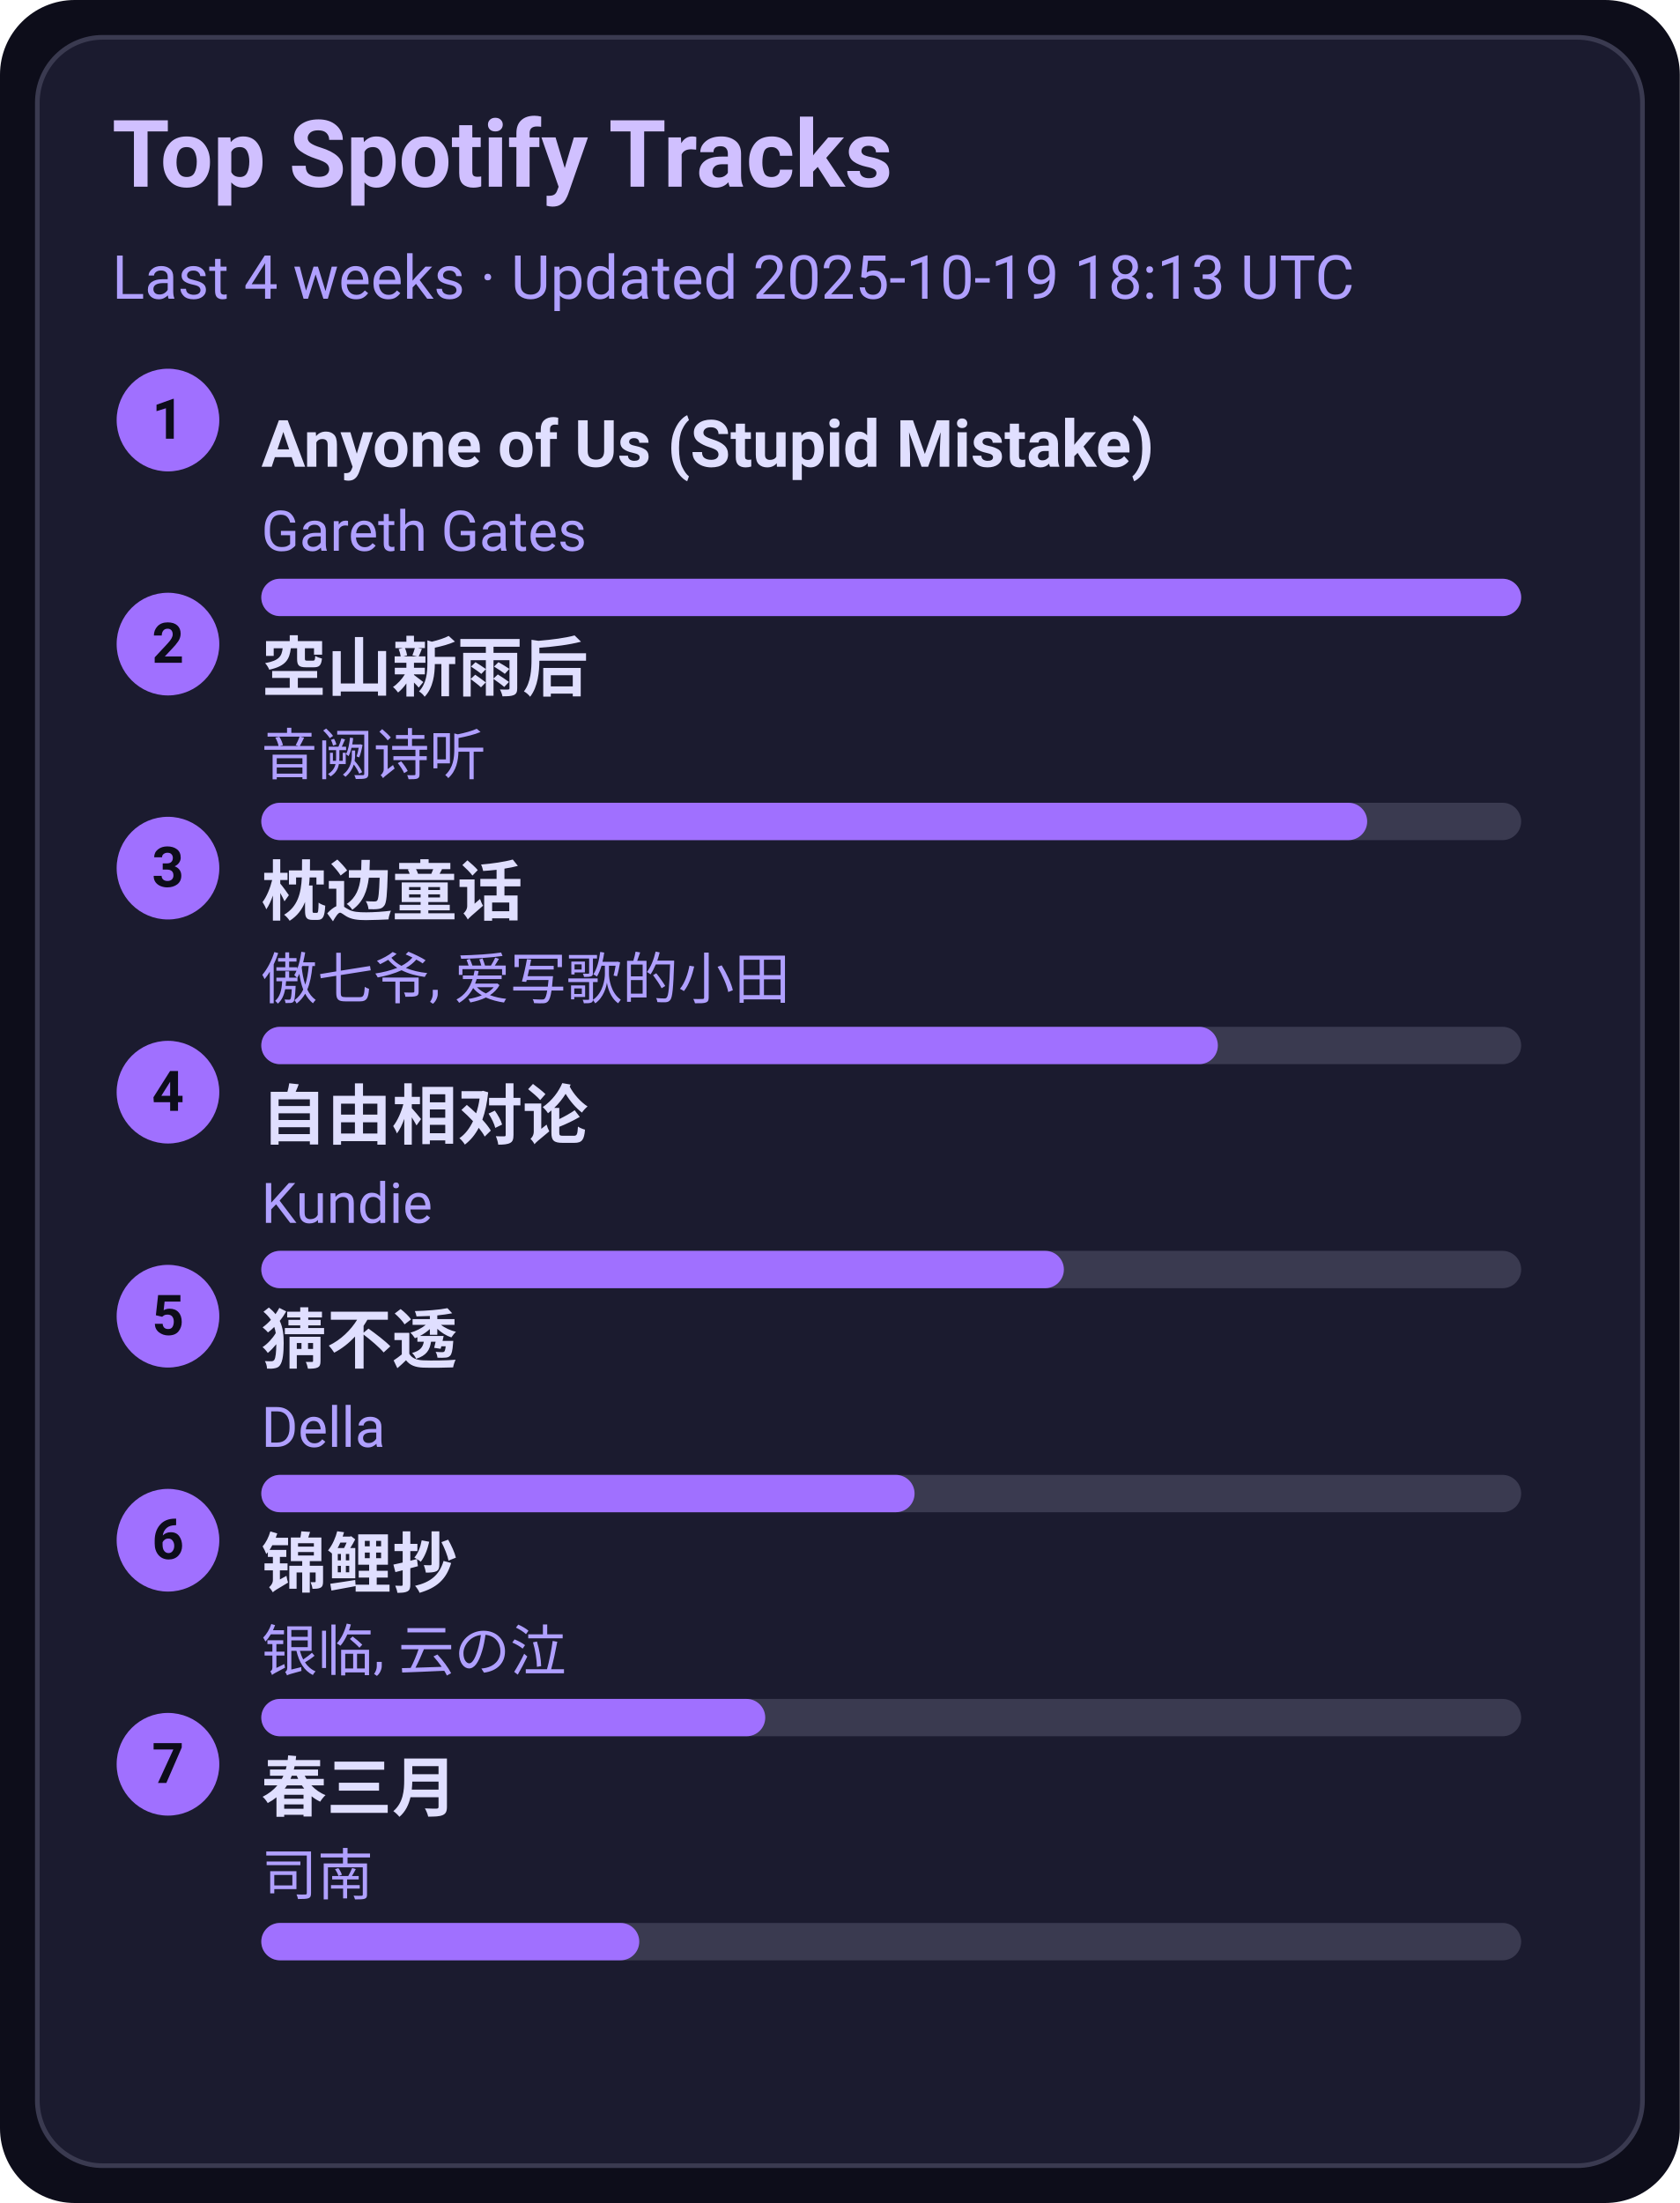
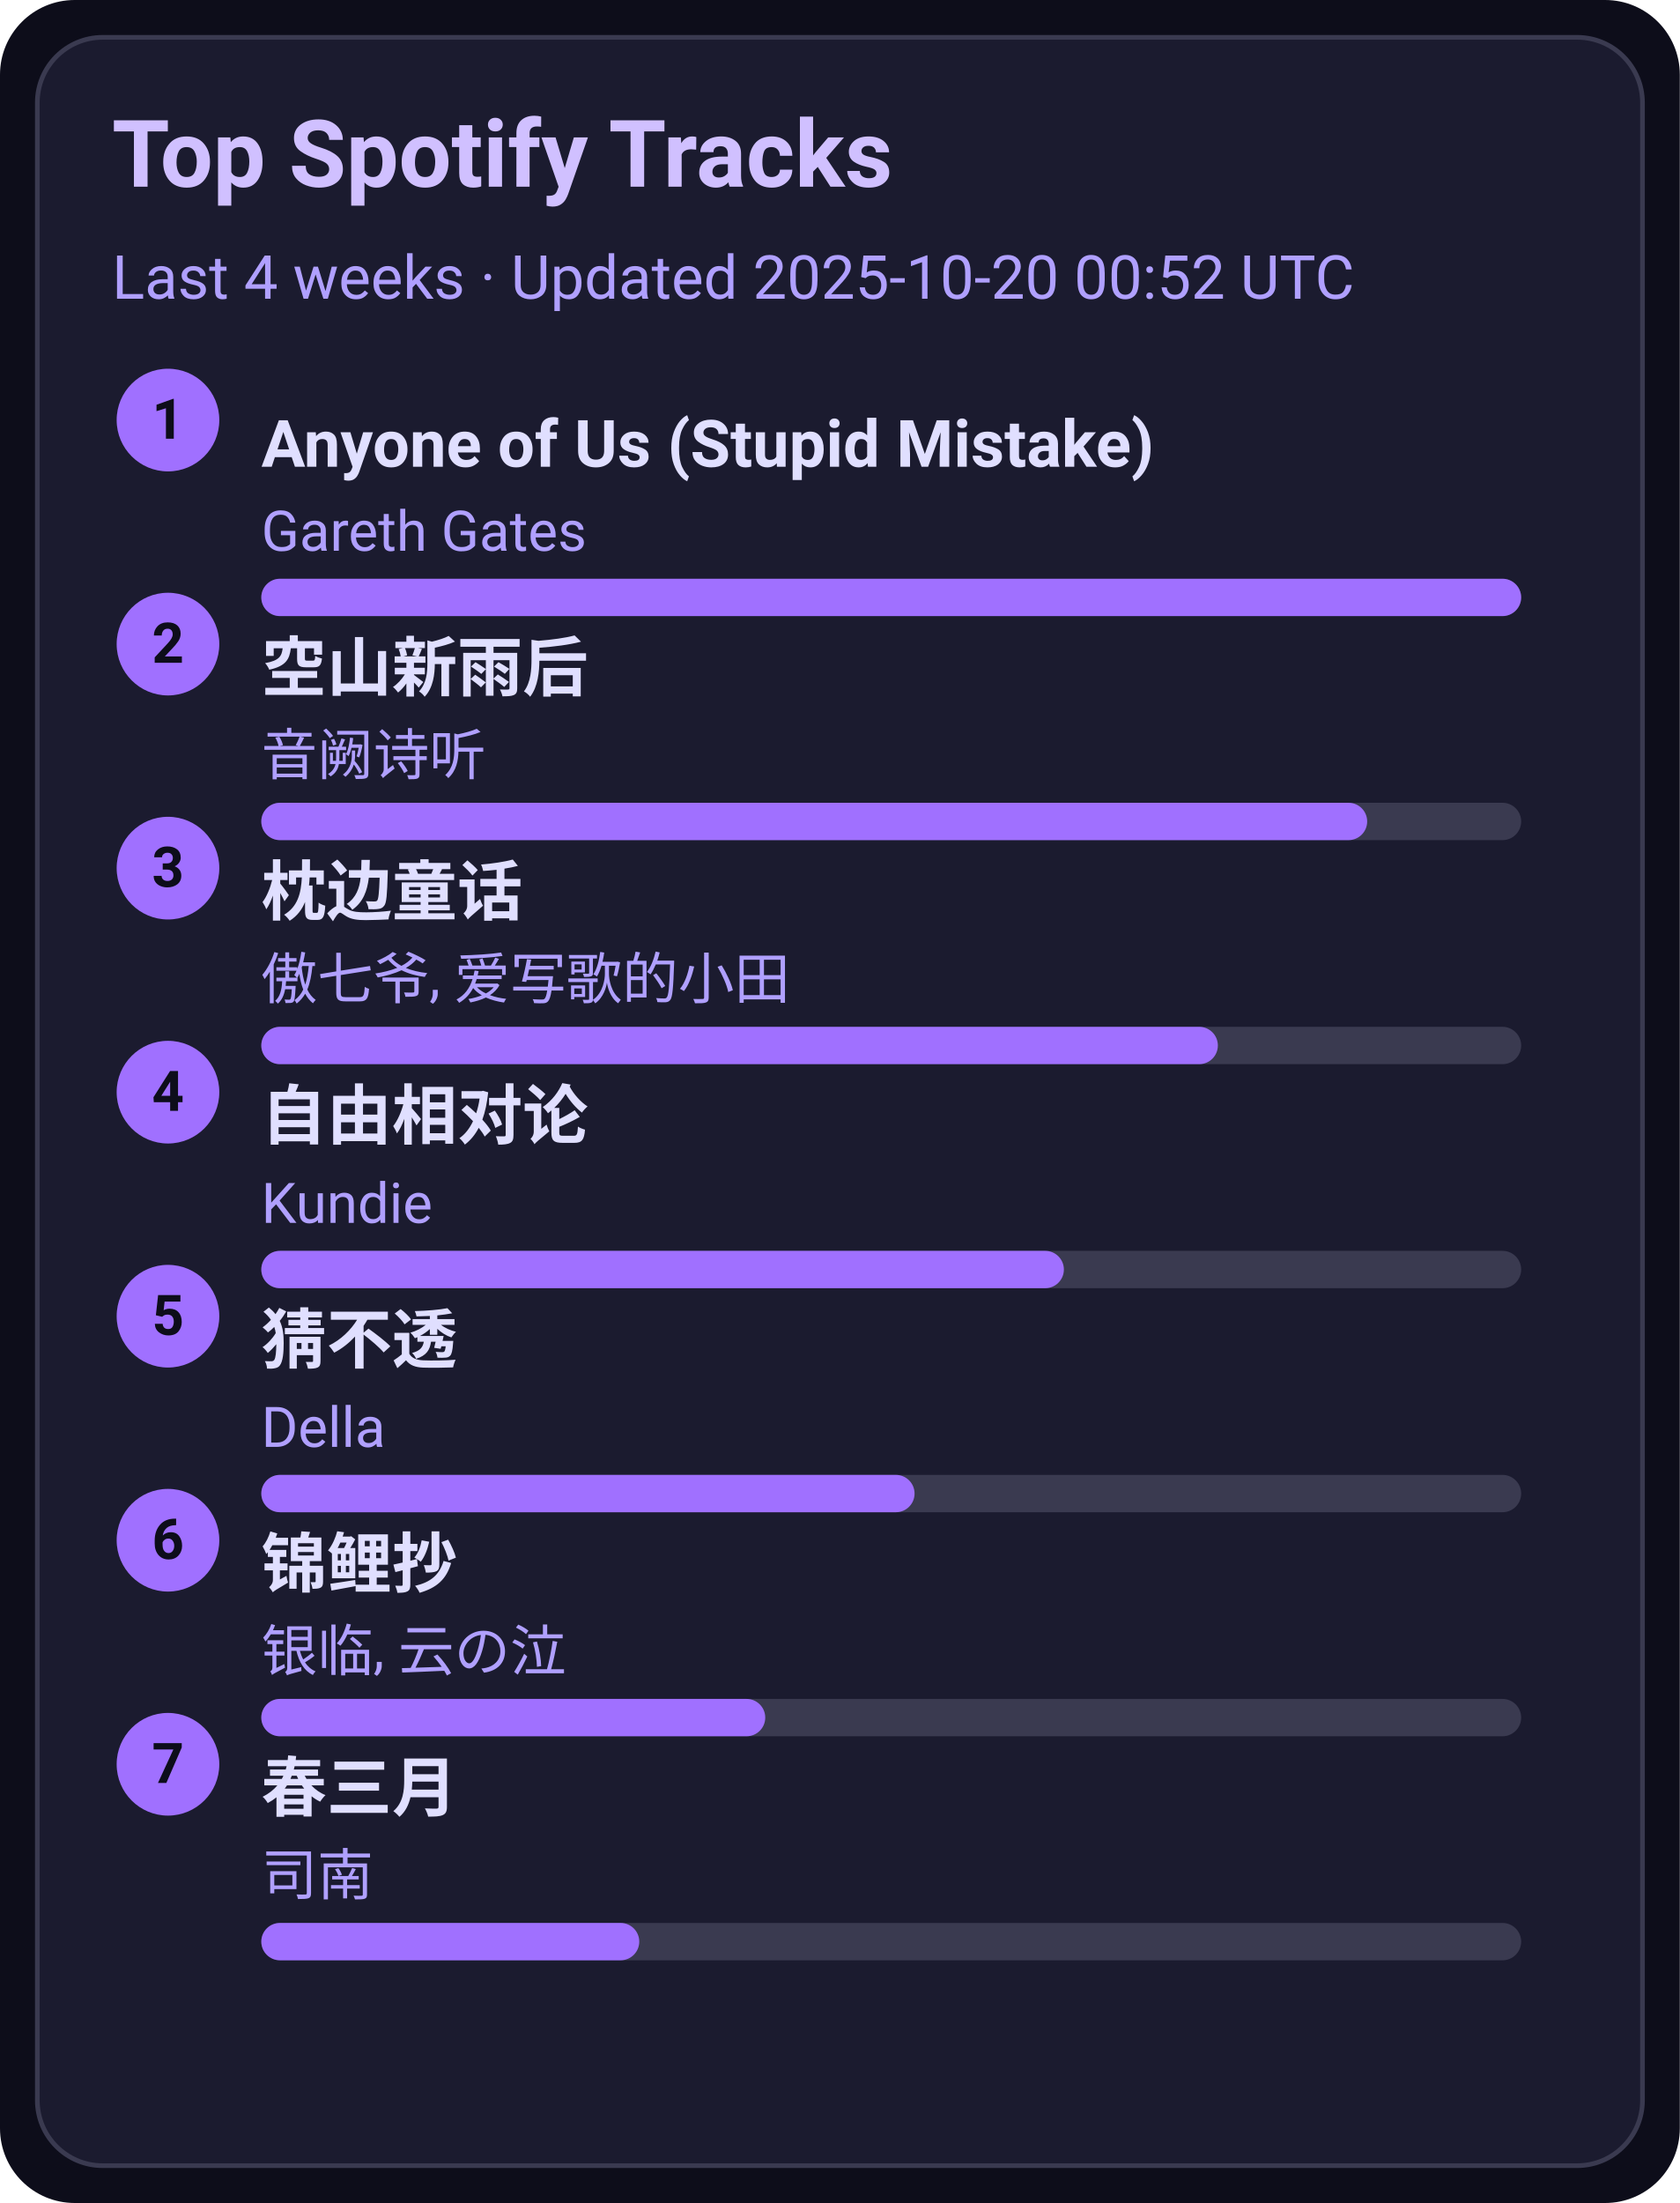
<svg xmlns="http://www.w3.org/2000/svg" width="360" height="472" viewBox="0 0 360 472">
  <style>text{font-family:-apple-system,BlinkMacSystemFont,Segoe UI,Roboto,Ubuntu,Helvetica Neue,Arial,Noto Sans,sans-serif}</style>
  <rect width="360" height="472" rx="16" fill="#0d0d1a" />
  <rect x="8" y="8" width="344" height="456" rx="14" fill="#1b1b2f" stroke="#3a3a50" />
  <text x="24" y="40" font-size="20" fill="#d0c0ff" font-weight="600">Top Spotify Tracks</text>
-   <text x="24" y="64" font-size="13" fill="#b0a0ff">Last 4 weeks · Updated 2025-10-19 18:13 UTC</text>
+   <text x="24" y="64" font-size="13" fill="#b0a0ff">Last 4 weeks · Updated 2025-10-20 00:52 UTC</text>
  <circle cx="36" cy="90" r="11" fill="#a070ff" />
  <text x="36" y="94" text-anchor="middle" font-size="12" fill="#0d0d1a" font-weight="700">1</text>
  <a href="https://open.spotify.com/track/7KZo8AI9F3Vnn3FXEYBL9f" target="_blank" rel="noopener noreferrer">
    <text x="56" y="100" font-size="14" fill="#e0dfff" font-weight="600">Anyone of Us (Stupid Mistake)</text>
  </a>
  <text x="56" y="118" font-size="12" fill="#b0a0ff">Gareth Gates</text>
  <rect x="56" y="124" width="270" height="8" rx="4" fill="#3a3a50" />
  <rect x="56" y="124" width="270" height="8" rx="4" fill="#a070ff" />
  <circle cx="36" cy="138" r="11" fill="#a070ff" />
  <text x="36" y="142" text-anchor="middle" font-size="12" fill="#0d0d1a" font-weight="700">2</text>
  <a href="https://open.spotify.com/track/7c1D58U8AIVOGlYzh5U6sk" target="_blank" rel="noopener noreferrer">
    <text x="56" y="148" font-size="14" fill="#e0dfff" font-weight="600">空山新雨后</text>
  </a>
  <text x="56" y="166" font-size="12" fill="#b0a0ff">音阙诗听</text>
  <rect x="56" y="172" width="270" height="8" rx="4" fill="#3a3a50" />
  <rect x="56" y="172" width="237" height="8" rx="4" fill="#a070ff" />
  <circle cx="36" cy="186" r="11" fill="#a070ff" />
  <text x="36" y="190" text-anchor="middle" font-size="12" fill="#0d0d1a" font-weight="700">3</text>
  <a href="https://open.spotify.com/track/3I8tlHNA9NM8dL0B23xGIY" target="_blank" rel="noopener noreferrer">
    <text x="56" y="196" font-size="14" fill="#e0dfff" font-weight="600">枕边童话</text>
  </a>
  <text x="56" y="214" font-size="12" fill="#b0a0ff">傲七爷, 爱写歌的小田</text>
  <rect x="56" y="220" width="270" height="8" rx="4" fill="#3a3a50" />
  <rect x="56" y="220" width="205" height="8" rx="4" fill="#a070ff" />
  <circle cx="36" cy="234" r="11" fill="#a070ff" />
  <text x="36" y="238" text-anchor="middle" font-size="12" fill="#0d0d1a" font-weight="700">4</text>
  <a href="https://open.spotify.com/track/1np2B0M4TkyE1xgpjG4dJn" target="_blank" rel="noopener noreferrer">
    <text x="56" y="244" font-size="14" fill="#e0dfff" font-weight="600">自由相对论</text>
  </a>
  <text x="56" y="262" font-size="12" fill="#b0a0ff">Kundie</text>
  <rect x="56" y="268" width="270" height="8" rx="4" fill="#3a3a50" />
  <rect x="56" y="268" width="172" height="8" rx="4" fill="#a070ff" />
  <circle cx="36" cy="282" r="11" fill="#a070ff" />
  <text x="36" y="286" text-anchor="middle" font-size="12" fill="#0d0d1a" font-weight="700">5</text>
  <a href="https://open.spotify.com/track/5FGzM47D9MUa0y7qb2D0Ix" target="_blank" rel="noopener noreferrer">
    <text x="56" y="292" font-size="14" fill="#e0dfff" font-weight="600">猜不透</text>
  </a>
  <text x="56" y="310" font-size="12" fill="#b0a0ff">Della</text>
  <rect x="56" y="316" width="270" height="8" rx="4" fill="#3a3a50" />
  <rect x="56" y="316" width="140" height="8" rx="4" fill="#a070ff" />
  <circle cx="36" cy="330" r="11" fill="#a070ff" />
  <text x="36" y="334" text-anchor="middle" font-size="12" fill="#0d0d1a" font-weight="700">6</text>
  <a href="https://open.spotify.com/track/1KBIv1xAf0VhKsHrZaTVKu" target="_blank" rel="noopener noreferrer">
    <text x="56" y="340" font-size="14" fill="#e0dfff" font-weight="600">锦鲤抄</text>
  </a>
  <text x="56" y="358" font-size="12" fill="#b0a0ff">银临, 云の泣</text>
  <rect x="56" y="364" width="270" height="8" rx="4" fill="#3a3a50" />
  <rect x="56" y="364" width="108" height="8" rx="4" fill="#a070ff" />
  <circle cx="36" cy="378" r="11" fill="#a070ff" />
  <text x="36" y="382" text-anchor="middle" font-size="12" fill="#0d0d1a" font-weight="700">7</text>
  <a href="https://open.spotify.com/track/5A9BOP4WTk2UayDlMb8w98" target="_blank" rel="noopener noreferrer">
    <text x="56" y="388" font-size="14" fill="#e0dfff" font-weight="600">春三月</text>
  </a>
  <text x="56" y="406" font-size="12" fill="#b0a0ff">司南</text>
  <rect x="56" y="412" width="270" height="8" rx="4" fill="#3a3a50" />
  <rect x="56" y="412" width="81" height="8" rx="4" fill="#a070ff" />
</svg>
